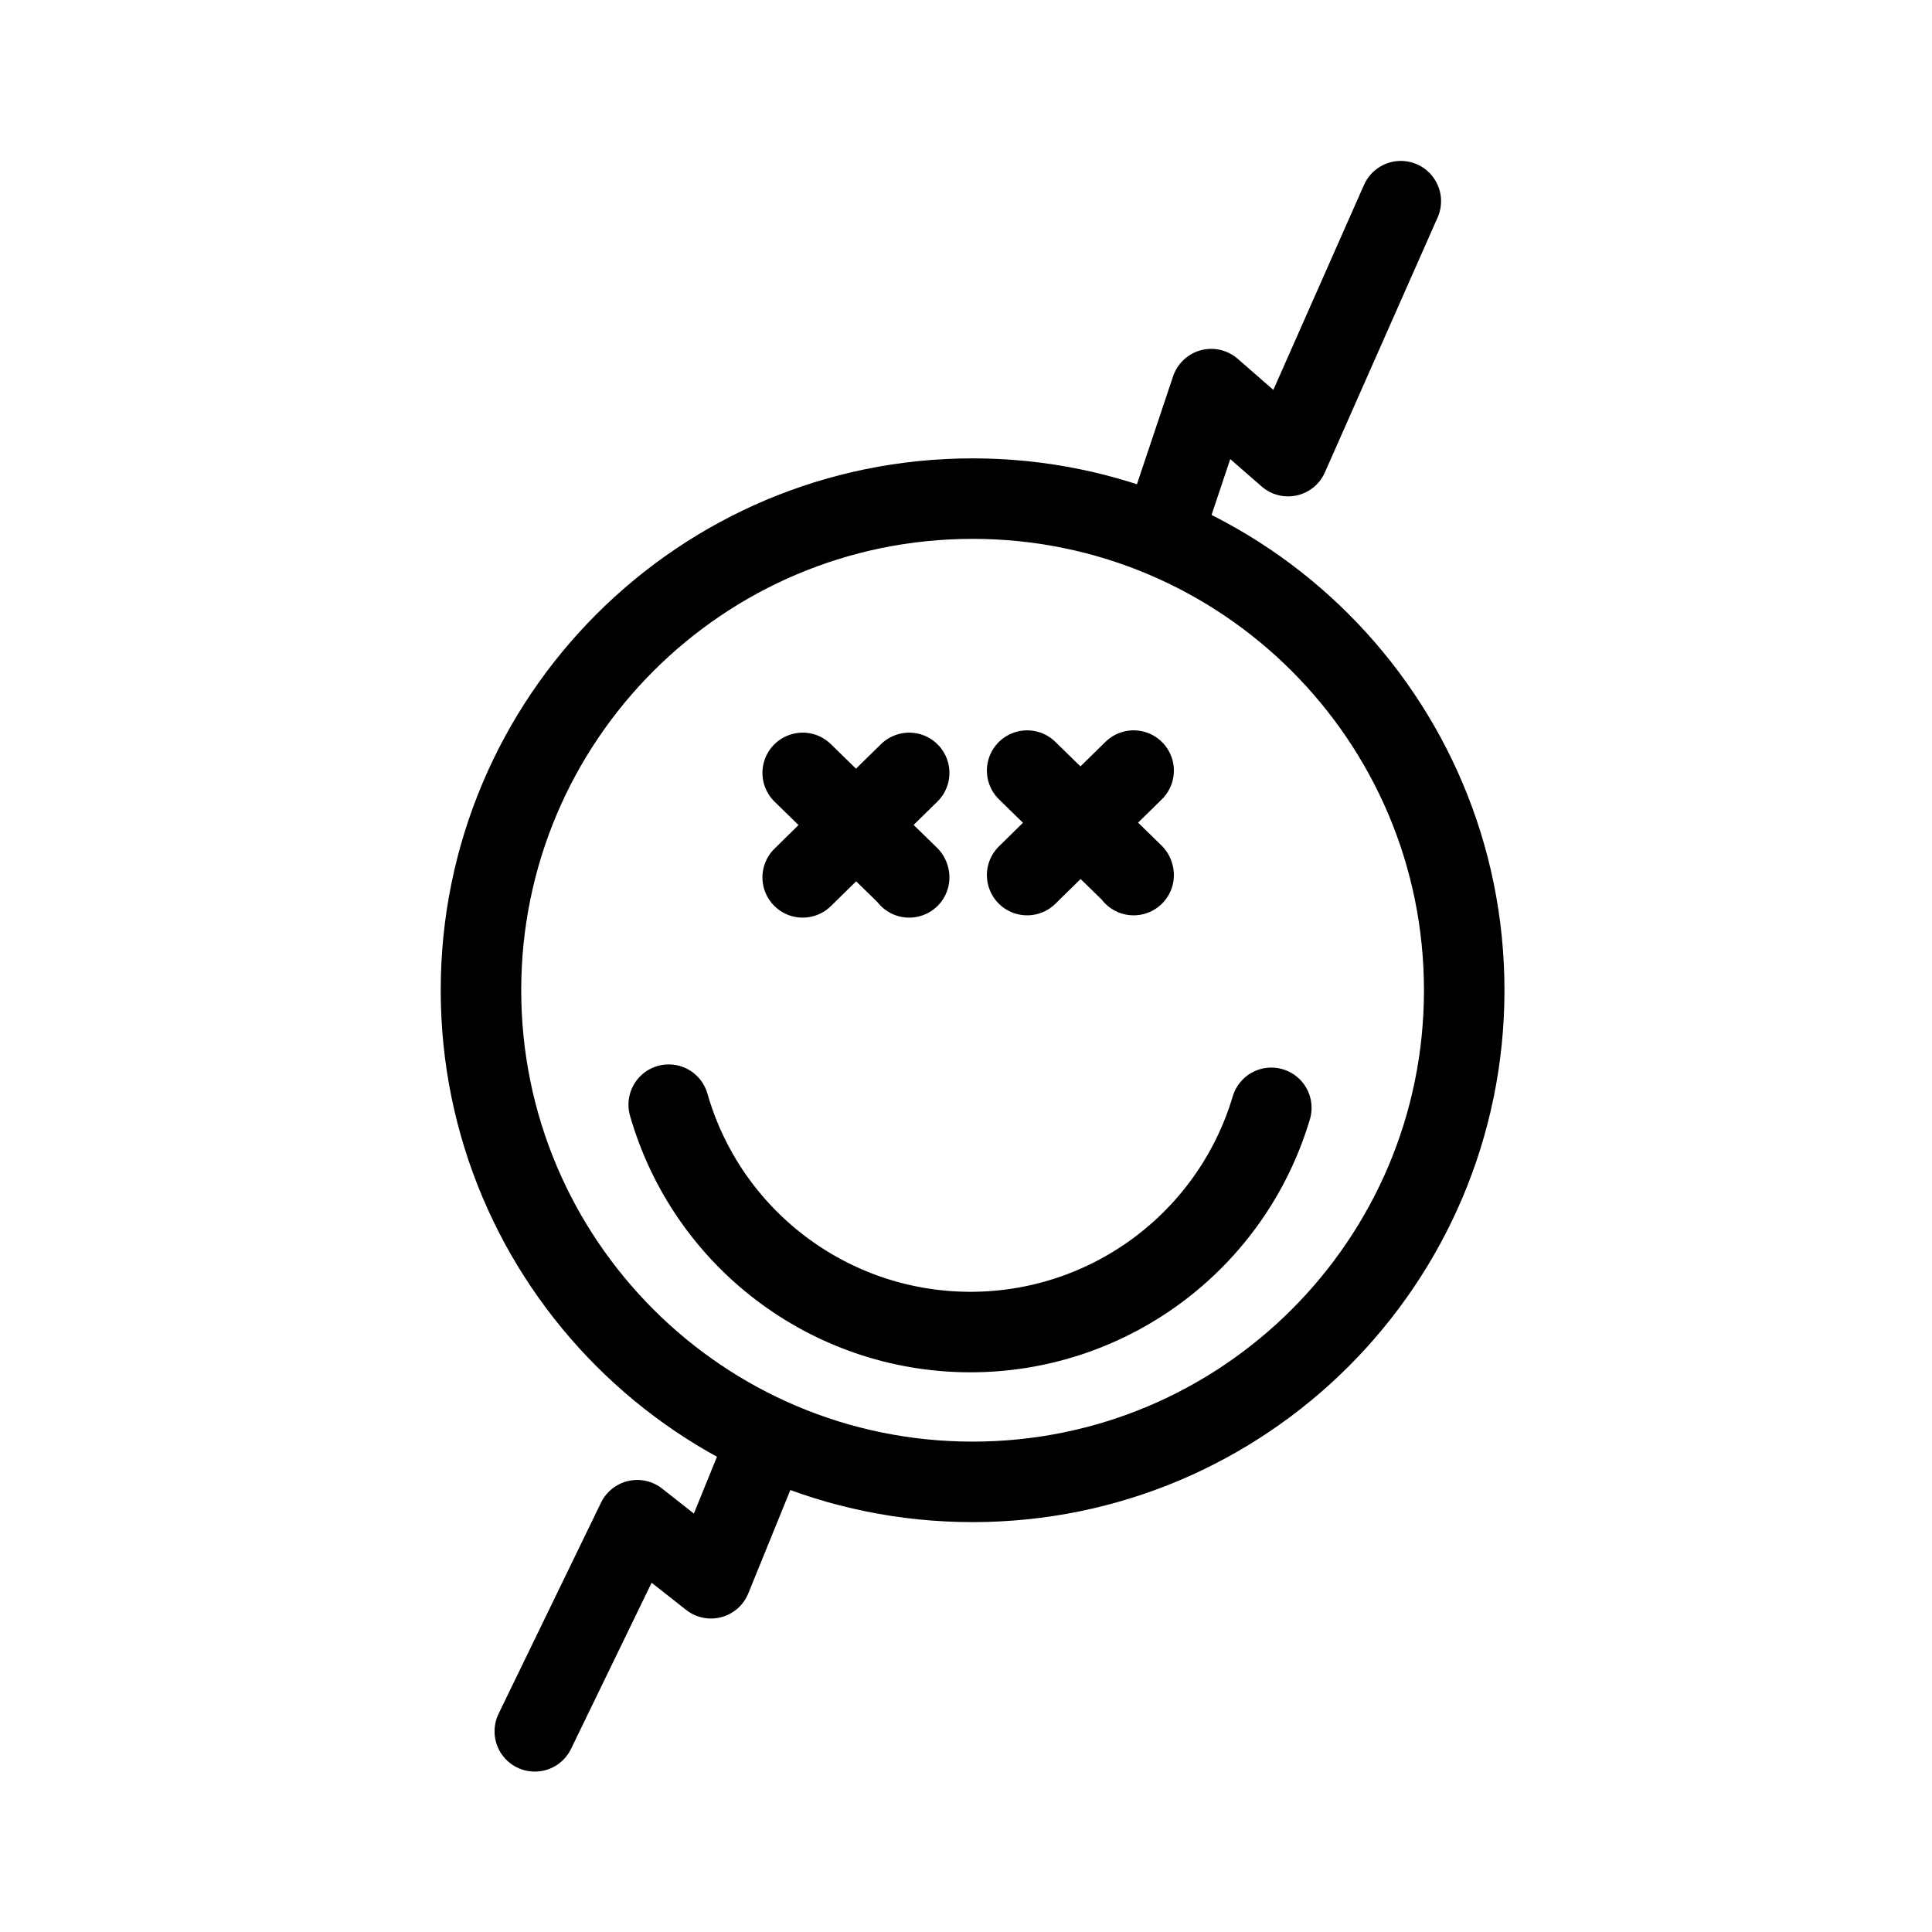
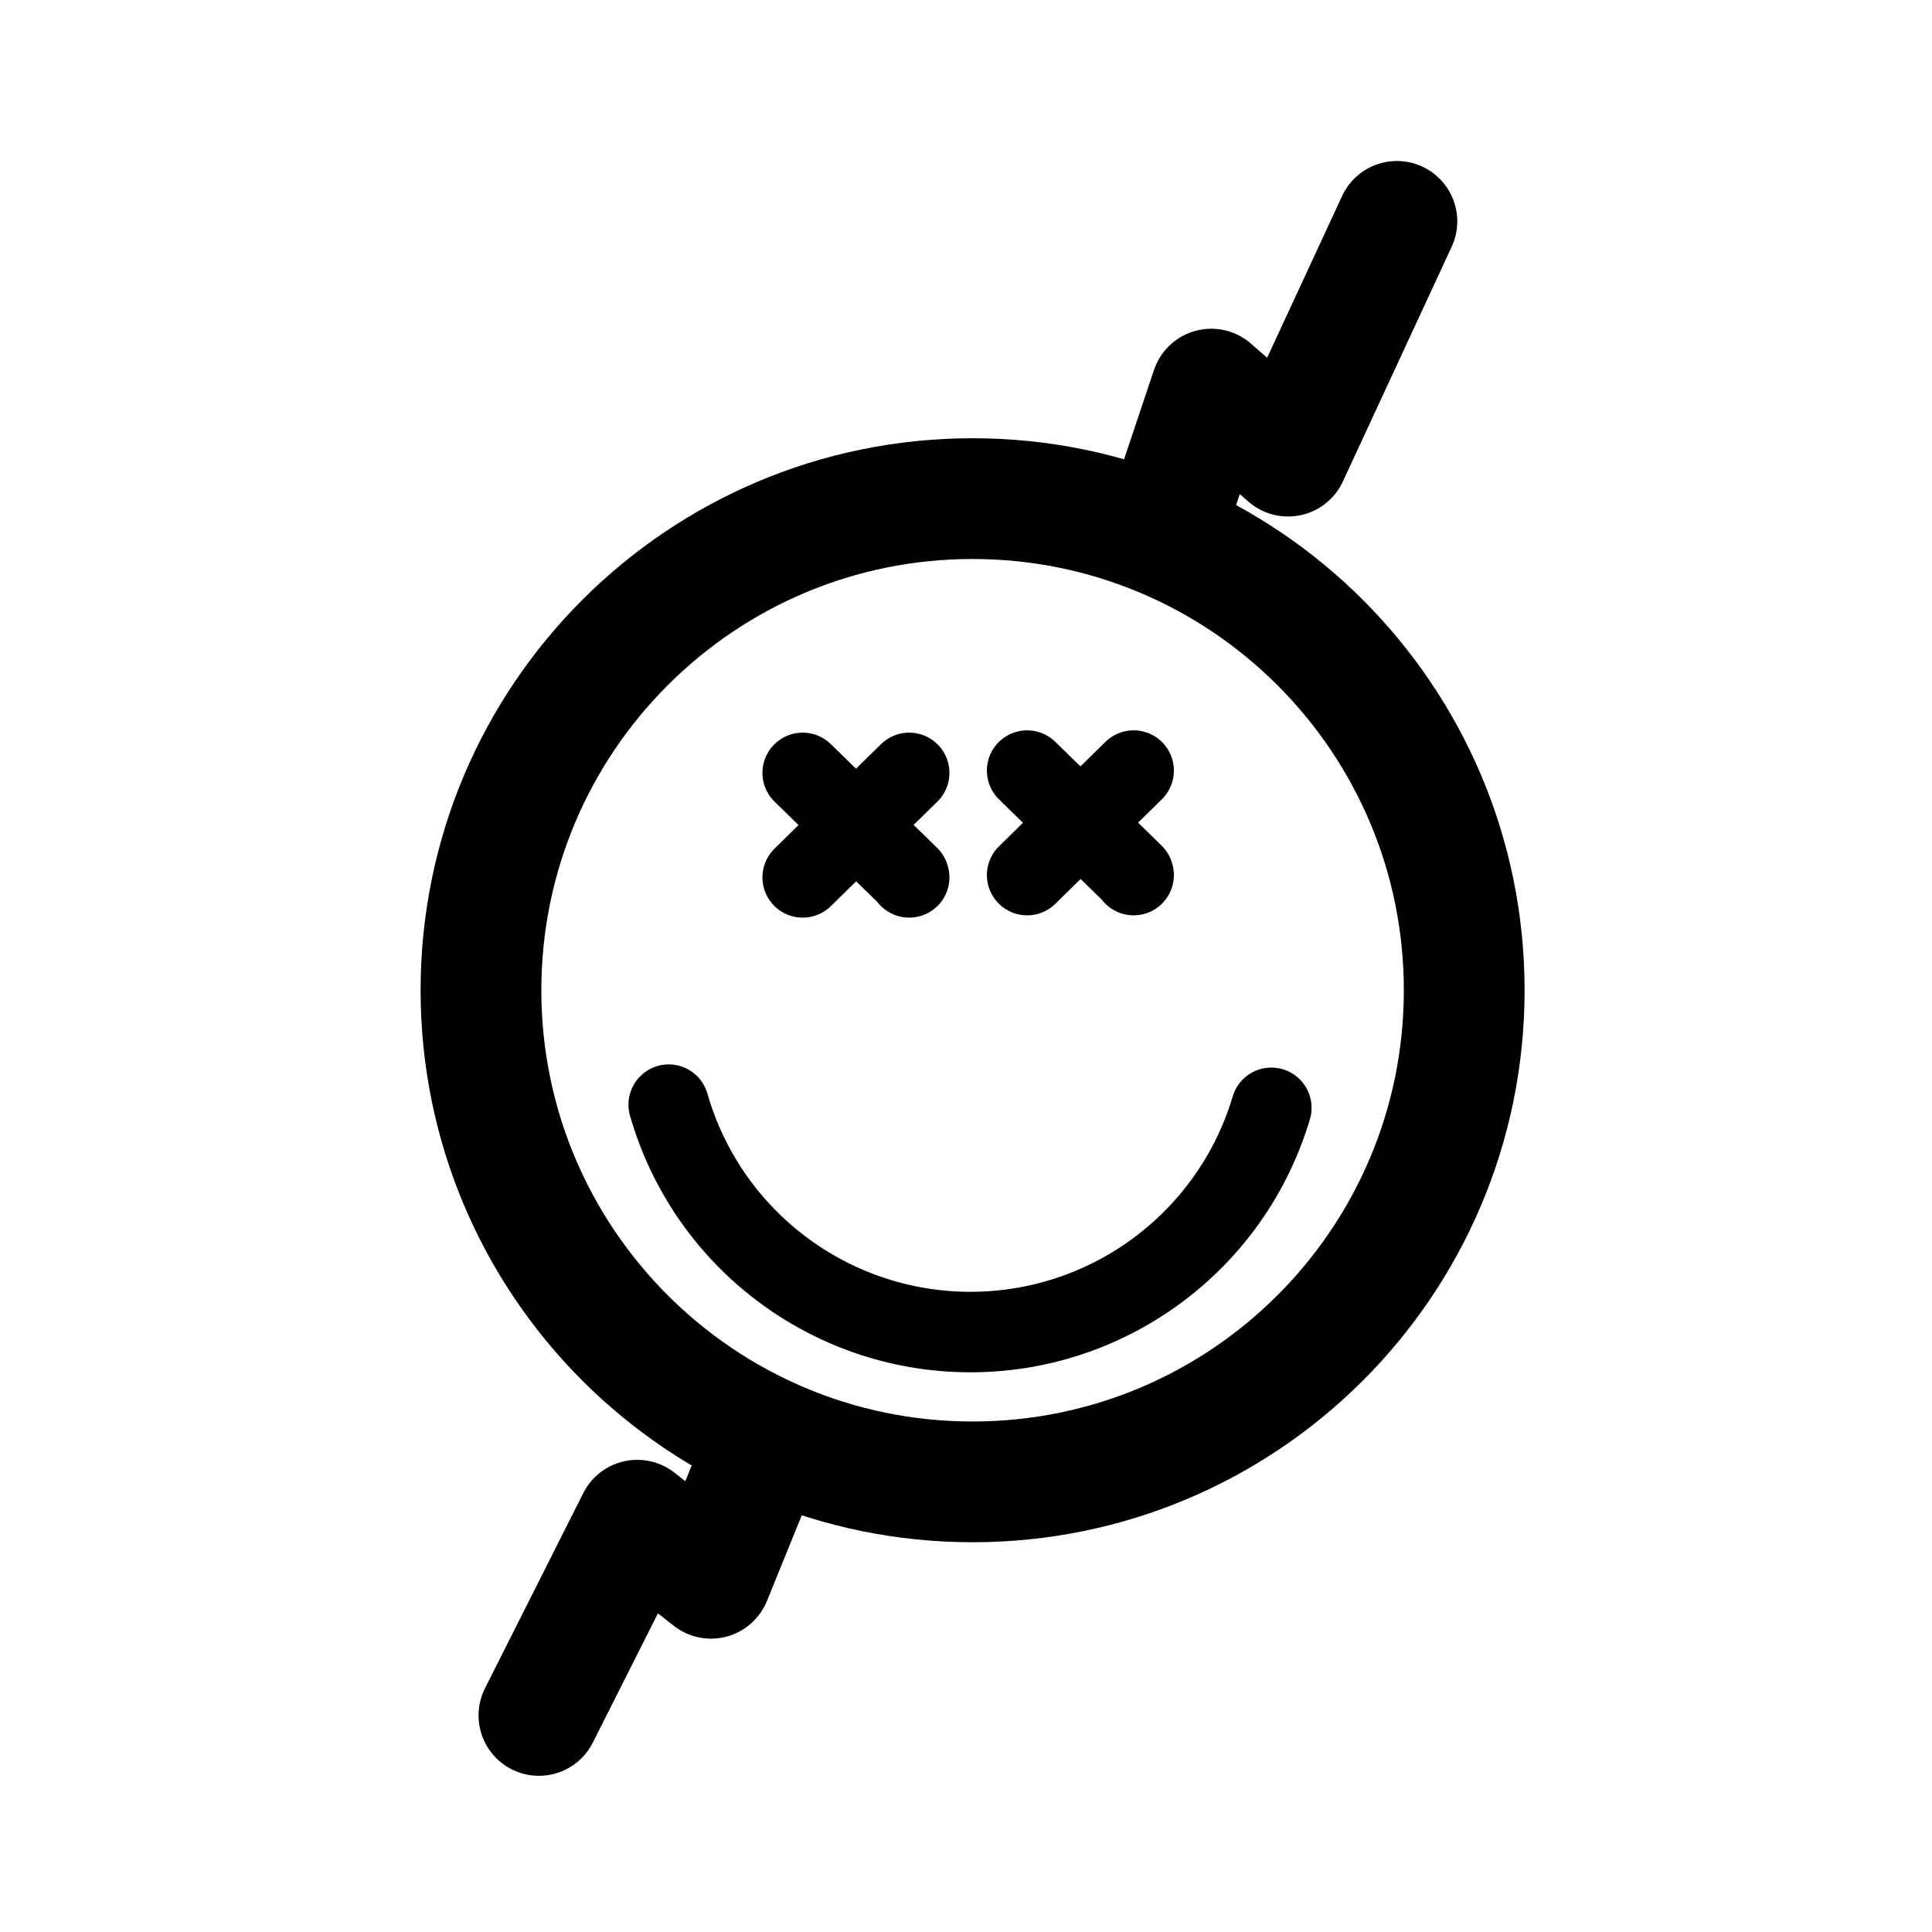
<svg xmlns="http://www.w3.org/2000/svg" version="1.1" id="svg2" width="192" height="192" viewBox="0 0 192 192">
  <defs id="defs6" />
  <g id="g8">
-     <path style="fill:none;stroke:#000000;stroke-width:8;stroke-linecap:round;stroke-linejoin:round;stroke-miterlimit:57.5;stroke-dasharray:none;paint-order:stroke markers fill" d="m 139.211,19.992 -11.204,25.337 -7.636,-6.659 -4.65,13.887" id="path905" />
-     <path style="fill:none;stroke:#000000;stroke-width:8;stroke-linecap:round;stroke-linejoin:round;stroke-miterlimit:57.5;stroke-dasharray:none;paint-order:stroke markers fill" d="m 76.11,143.442 -5.452,13.404 -7.331,-5.77 -10.18,20.983" id="path907" />
-     <circle style="fill:none;stroke:#000000;stroke-width:8;stroke-linecap:round;stroke-linejoin:round;stroke-miterlimit:57.5;stroke-dasharray:none;paint-order:stroke markers fill" id="path1061" cx="96.655" cy="98.409" r="48.857" />
+     <path style="fill:none;stroke:#000000;stroke-width:12;stroke-linecap:round;stroke-linejoin:round;stroke-miterlimit:57.5;stroke-dasharray:none;paint-order:stroke markers fill" d="m 138.822,22 -10.814,23.329 -7.636,-6.659 -4.65,13.887" id="path905" />
+     <path style="fill:none;stroke:#000000;stroke-width:12;stroke-linecap:round;stroke-linejoin:round;stroke-miterlimit:57.5;stroke-dasharray:none;paint-order:stroke markers fill" d="m 76.11,143.442 -5.452,13.404 -7.331,-5.77 -9.77,19.401" id="path907" />
+     <circle style="fill:none;stroke:#000000;stroke-width:12;stroke-linecap:round;stroke-linejoin:round;stroke-miterlimit:57.5;stroke-dasharray:none;paint-order:stroke markers fill" id="path1061" cx="96.655" cy="98.409" r="48.857" />
    <path style="fill:none;stroke:#000000;stroke-width:8;stroke-linecap:round;stroke-linejoin:round;stroke-miterlimit:57.5;stroke-dasharray:none;paint-order:stroke markers fill" d="m 79.77,76.809 10.558,10.305 0.025,0.079" id="path1063" />
    <path style="fill:none;stroke:#000000;stroke-width:8;stroke-linecap:round;stroke-linejoin:round;stroke-miterlimit:57.5;stroke-dasharray:none;paint-order:stroke markers fill" d="M 90.353,76.809 79.77,87.193" id="path1065" />
    <path style="fill:none;stroke:#000000;stroke-width:8;stroke-linecap:round;stroke-linejoin:round;stroke-miterlimit:57.5;stroke-dasharray:none;paint-order:stroke markers fill" d="m 102.076,76.581 10.558,10.305 0.025,0.079" id="path1063-3" />
    <path style="fill:none;stroke:#000000;stroke-width:8;stroke-linecap:round;stroke-linejoin:round;stroke-miterlimit:57.5;stroke-dasharray:none;paint-order:stroke markers fill" d="m 112.659,76.581 -10.583,10.384" id="path1065-6" />
    <path style="fill:none;stroke:#000000;stroke-width:8;stroke-linecap:round;stroke-linejoin:round;stroke-miterlimit:57.5;stroke-dasharray:none;paint-order:stroke markers fill" id="path1106" d="M 126.343,110.094 A 31.198,31.198 0 0 1 96.282,132.378 31.198,31.198 0 0 1 66.456,109.78" />
  </g>
</svg>
